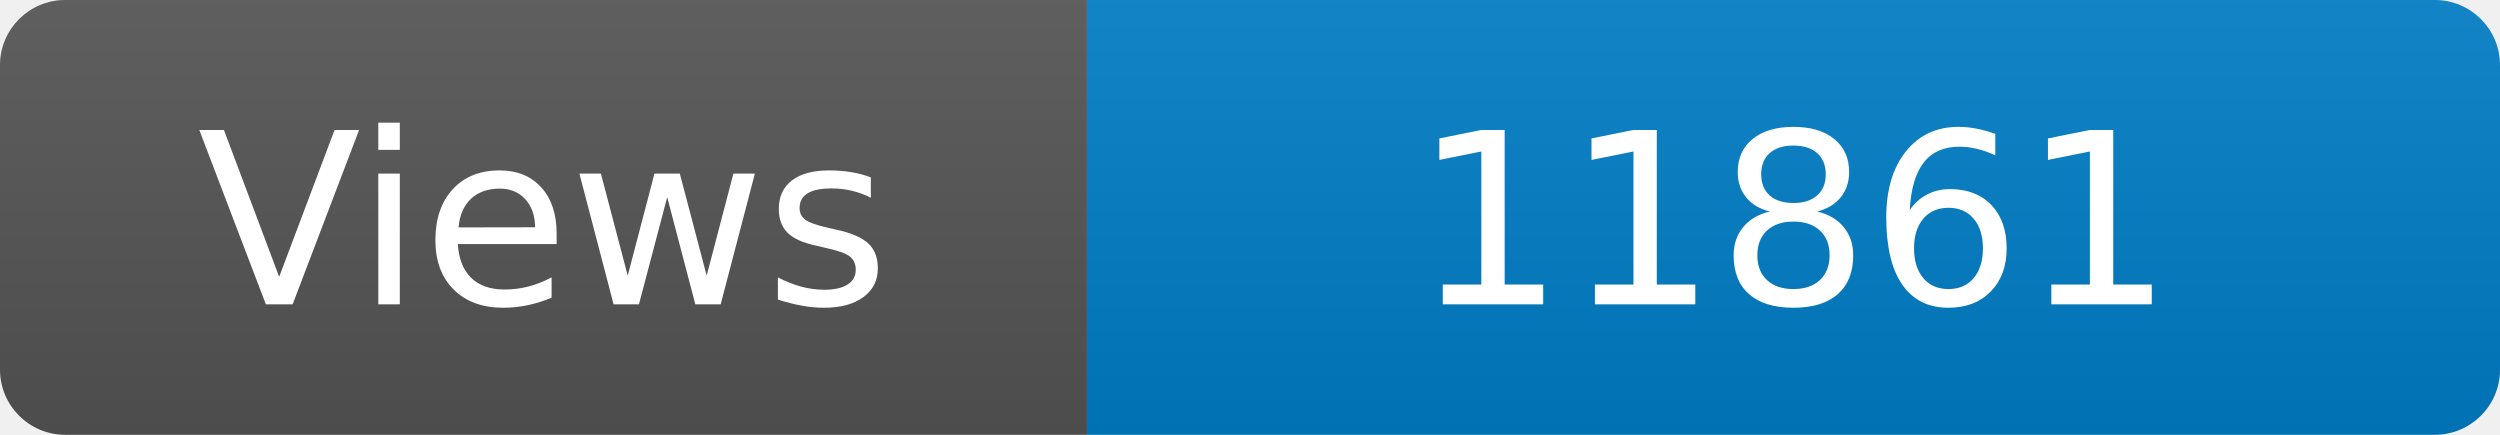
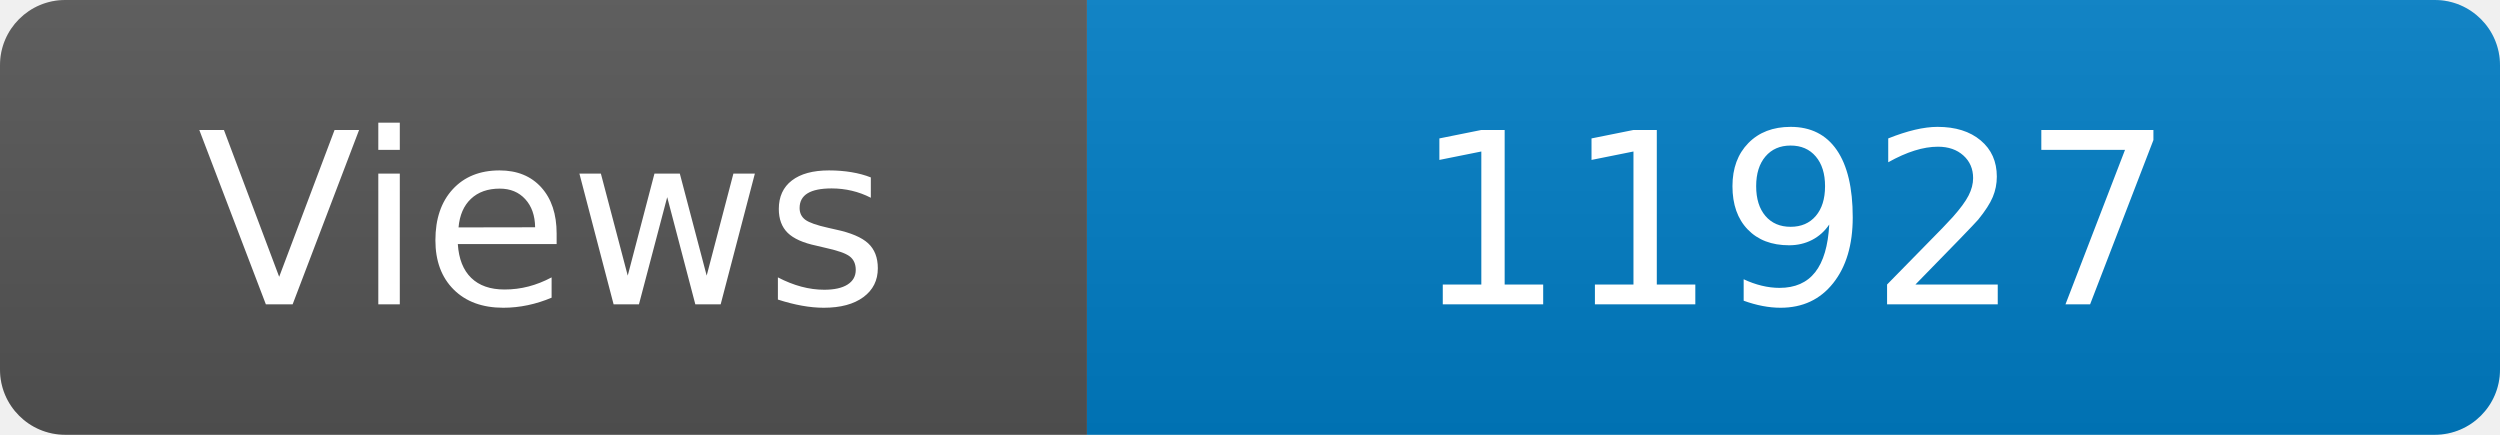
<svg xmlns="http://www.w3.org/2000/svg" width="115" height="20" role="img" aria-label="Maintained?: yes">
  <linearGradient id="s" x2="0" y2="100%">
    <stop offset="0" stop-color="#bbb" stop-opacity=".1" />
    <stop offset="1" stop-opacity=".1" />
  </linearGradient>
  <clipPath id="r">
    <rect width="115" height="20" rx="3" fill="#fff" />
  </clipPath>
  <g clip-path="url(#r)">
    <rect width="50" height="20" fill="#555" />
    <rect x="50" width="160" height="20" fill="#007ec6" />
    <rect width="115" height="20" fill="url(#s)" />
  </g>
  <g fill="#fff" text-anchor="middle" font-family="Verdana,Geneva,DejaVu Sans,sans-serif" font-size="110">
    <text x="250" y="140" transform="scale(.1)" fill="#fff">Views</text>
-     <text x="825" y="140" transform="scale(.1)" fill="#fff">11861</text>
+     <text x="825" y="140" transform="scale(.1)" fill="#fff">11927</text>
  </g>
</svg>
